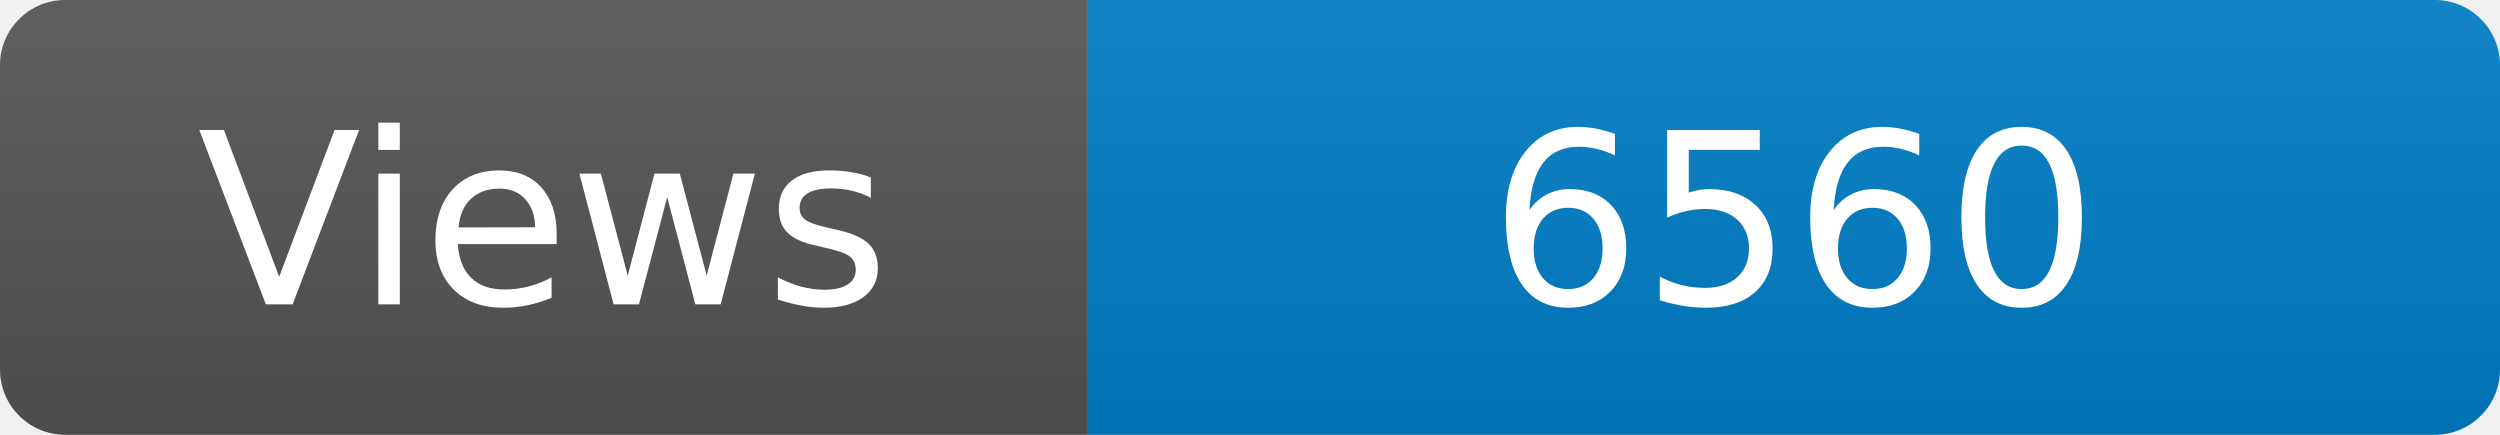
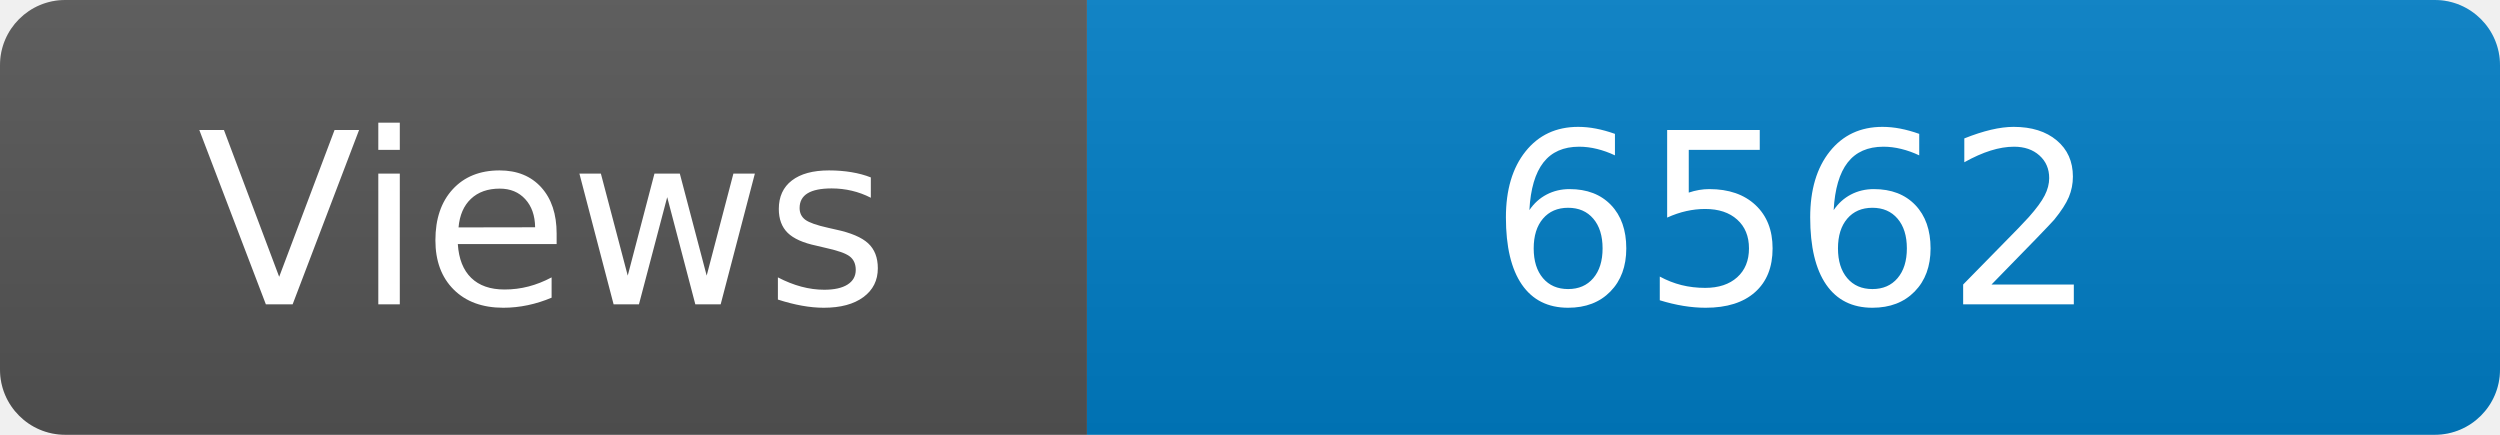
<svg xmlns="http://www.w3.org/2000/svg" width="115" height="20" role="img" aria-label="Maintained?: yes">
  <linearGradient id="s" x2="0" y2="100%">
    <stop offset="0" stop-color="#bbb" stop-opacity=".1" />
    <stop offset="1" stop-opacity=".1" />
  </linearGradient>
  <clipPath id="r">
    <rect width="115" height="20" rx="3" fill="#fff" />
  </clipPath>
  <g clip-path="url(#r)">
    <rect width="50" height="20" fill="#555" />
    <rect x="50" width="160" height="20" fill="#007ec6" />
    <rect width="115" height="20" fill="url(#s)" />
  </g>
  <g fill="#fff" text-anchor="middle" font-family="Verdana,Geneva,DejaVu Sans,sans-serif" font-size="110">
    <text x="250" y="140" transform="scale(.1)" fill="#fff">Views</text>
-     <text x="825" y="140" transform="scale(.1)" fill="#fff">6560</text>
+     <text x="825" y="140" transform="scale(.1)" fill="#fff">6562</text>
  </g>
</svg>
